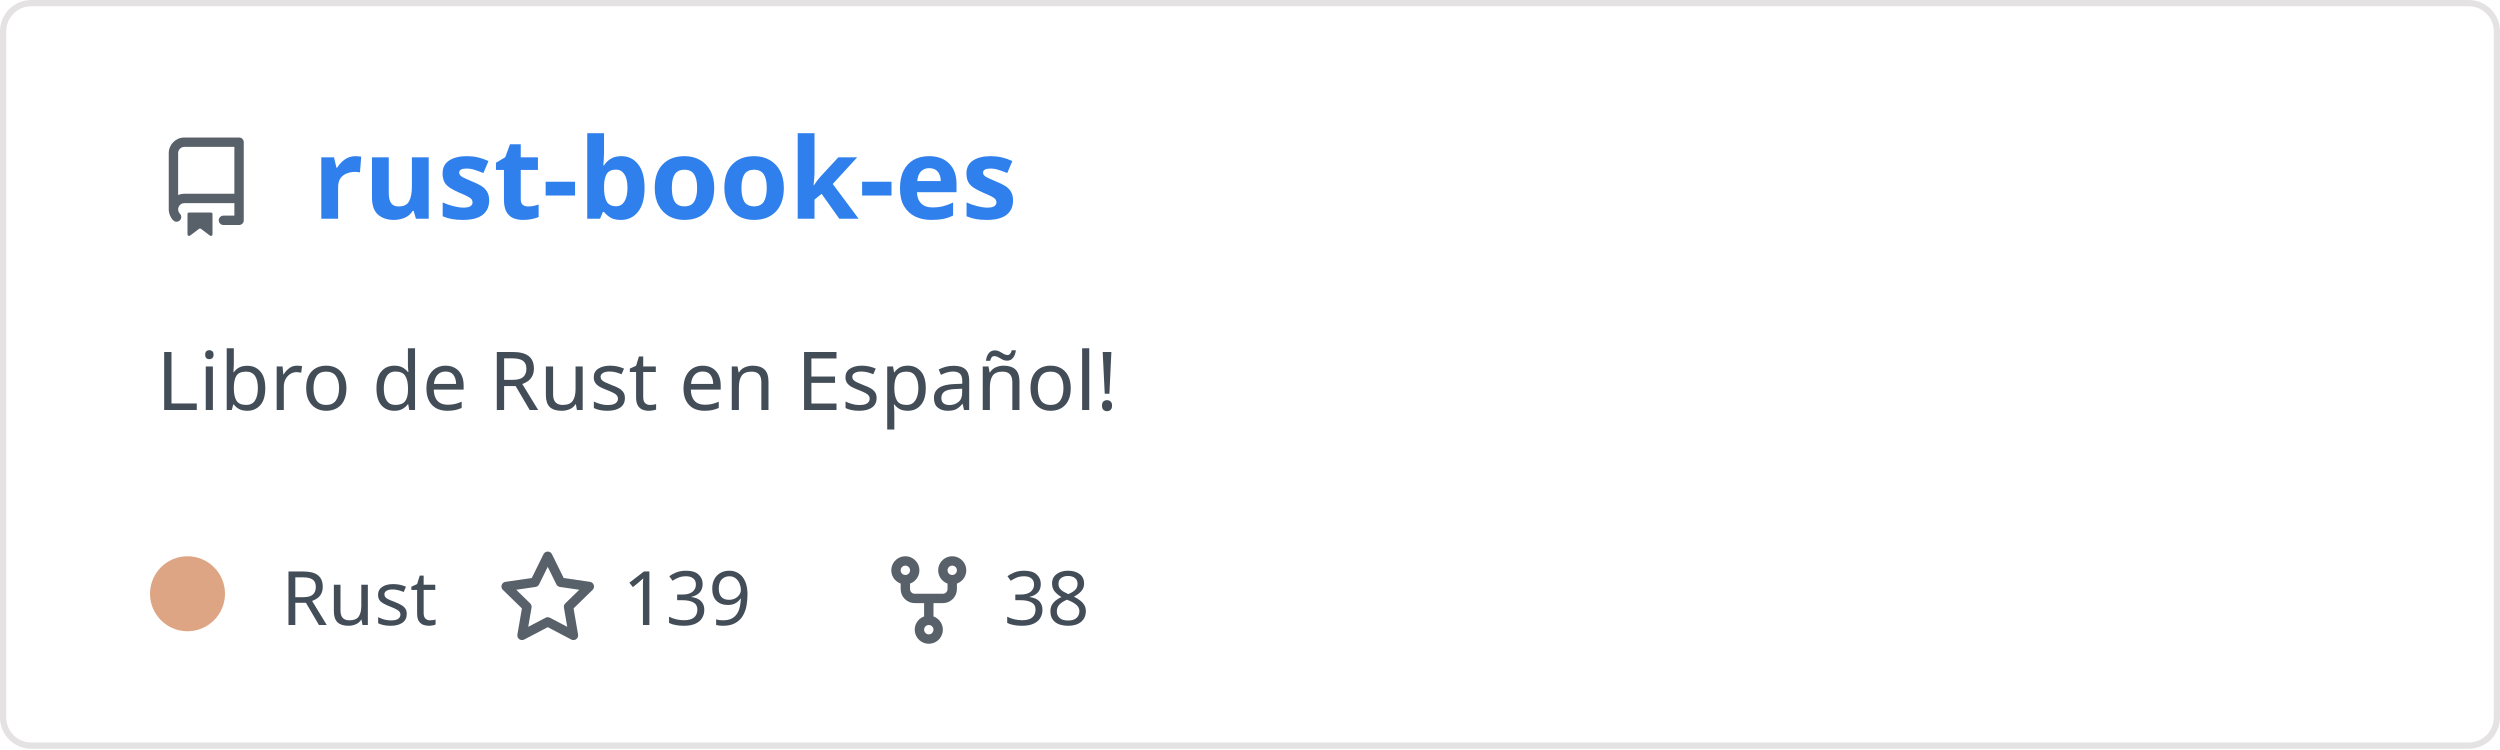
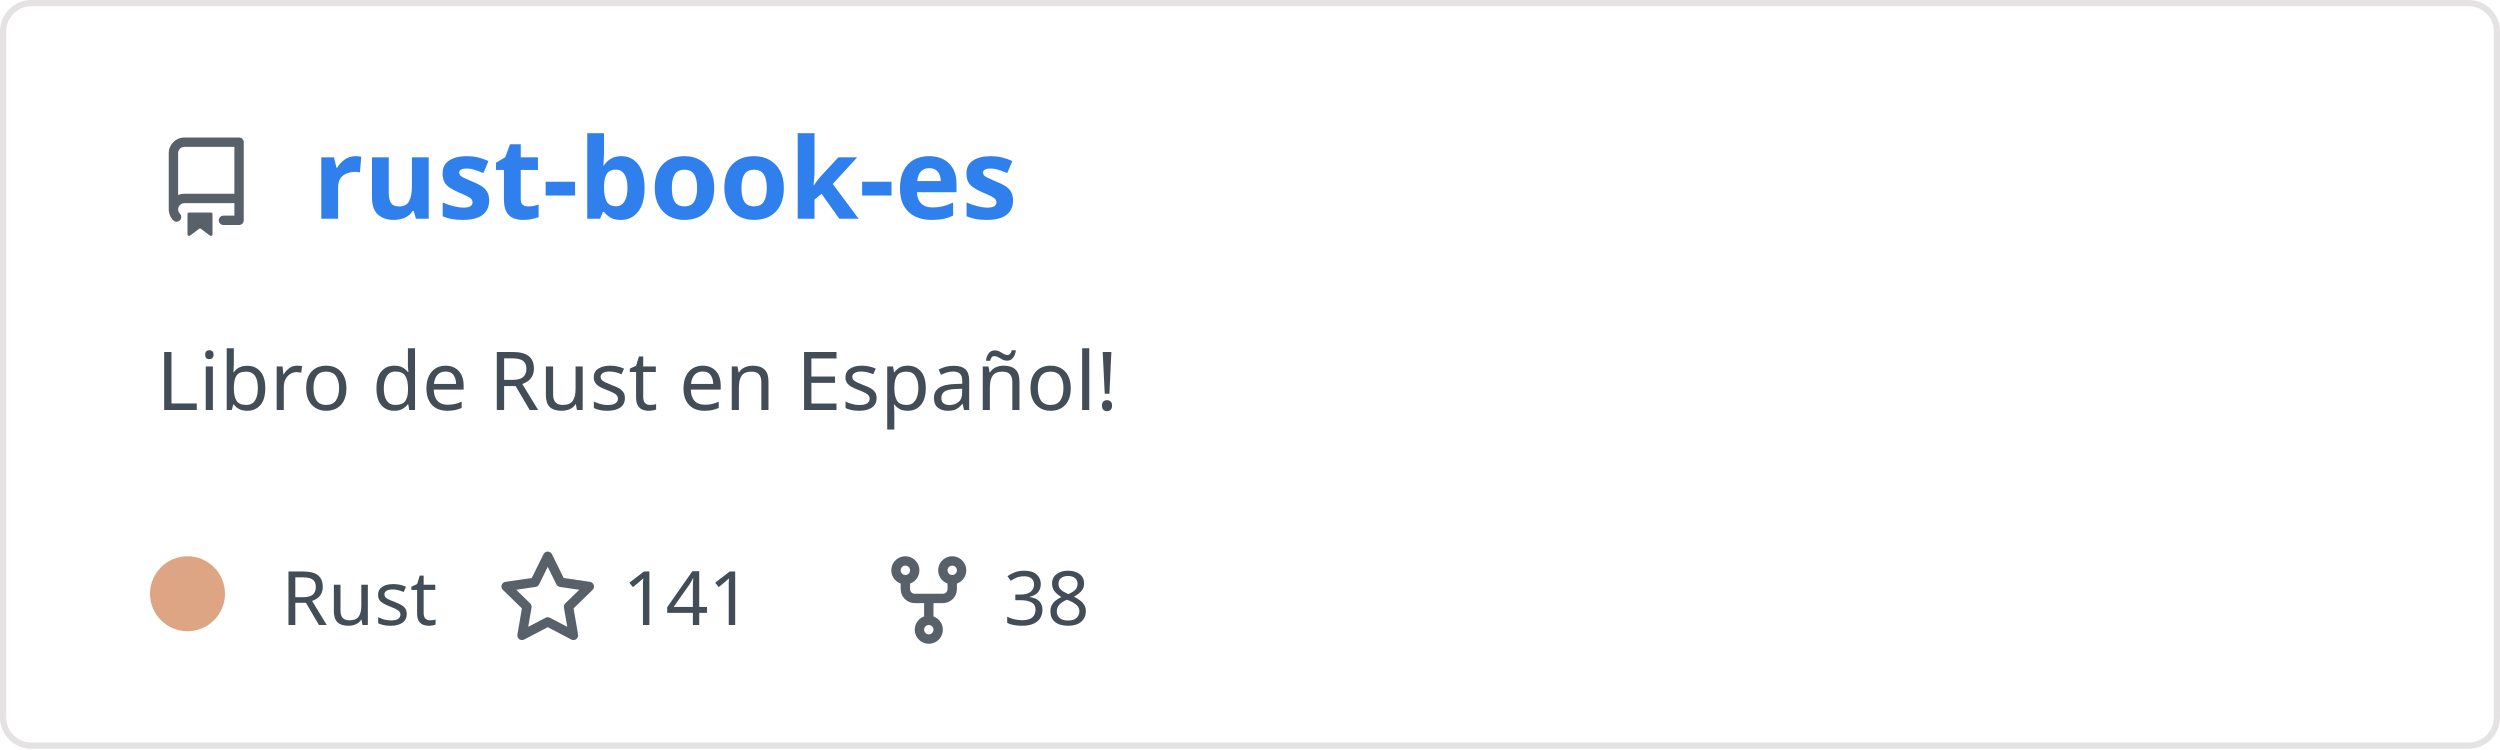
<svg xmlns="http://www.w3.org/2000/svg" width="400" height="120" viewBox="0 0 400 120" fill="none" role="img" aria-labelledby="descId">
  <style>
          .header {
            font: 600 18px 'Segoe UI', Ubuntu, Sans-Serif;
            fill: #2f80ed;
            animation: fadeInAnimation 0.8s ease-in-out forwards;
          }
          @supports(-moz-appearance: auto) {
            /* Selector detects Firefox */
            .header { font-size: 15.5px; }
          }
          
    .description { font: 400 13px 'Segoe UI', Ubuntu, Sans-Serif; fill: #434d58 }
    .gray { font: 400 12px 'Segoe UI', Ubuntu, Sans-Serif; fill: #434d58 }
    .icon { fill: #586069 }
    .badge { font: 600 11px 'Segoe UI', Ubuntu, Sans-Serif; }
    .badge rect { opacity: 0.2 }
  

          
      /* Animations */
      @keyframes scaleInAnimation {
        from {
          transform: translate(-5px, 5px) scale(0);
        }
        to {
          transform: translate(-5px, 5px) scale(1);
        }
      }
      @keyframes fadeInAnimation {
        from {
          opacity: 0;
        }
        to {
          opacity: 1;
        }
      }
    
          * { animation-duration: 0s !important; animation-delay: 0s !important; }
        </style>
  <rect data-testid="card-bg" x="0.5" y="0.5" rx="4.5" height="99%" stroke="#e4e2e2" width="399" fill="#00000000" stroke-opacity="1" />
  <g data-testid="card-title" transform="translate(25, 35)">
    <g transform="translate(0, 0)">
      <svg class="icon" x="0" y="-13" viewBox="0 0 16 16" version="1.1" width="16" height="16">
        <path fill-rule="evenodd" d="M2 2.5A2.5 2.5 0 014.5 0h8.75a.75.75 0 01.75.75v12.5a.75.75 0 01-.75.75h-2.5a.75.75 0 110-1.5h1.75v-2h-8a1 1 0 00-.714 1.7.75.75 0 01-1.072 1.05A2.495 2.495 0 012 11.5v-9zm10.5-1V9h-8c-.356 0-.694.074-1 .208V2.5a1 1 0 011-1h8zM5 12.25v3.25a.25.25 0 00.4.2l1.45-1.087a.25.25 0 01.3 0L8.6 15.7a.25.25 0 00.4-.2v-3.25a.25.25 0 00-.25-.25h-3.5a.25.25 0 00-.25.25z" />
      </svg>
    </g>
    <g transform="translate(25, 0)">
      <text x="0" y="0" class="header" data-testid="header">rust-book-es</text>
    </g>
  </g>
  <g data-testid="main-card-body" transform="translate(0, 55)">
    <text class="description" x="25" y="-5">
      <tspan dy="1.2em" x="25">Libro de Rust en Español!</tspan>
    </text>
    <g transform="translate(30, 45)">
      <g transform="translate(0, 0)">
        <g data-testid="primary-lang">
          <circle data-testid="lang-color" cx="0" cy="-5" r="6" fill="#dea584" />
          <text data-testid="lang-name" class="gray" x="15">Rust</text>
        </g>
      </g>
      <g transform="translate(49.6375, 0)">
        <g transform="translate(0, 0)">
          <svg class="icon" y="-12" viewBox="0 0 16 16" version="1.1" width="16" height="16">
            <path fill-rule="evenodd" d="M8 .25a.75.75 0 01.673.418l1.882 3.815 4.21.612a.75.75 0 01.416 1.279l-3.046 2.97.719 4.192a.75.75 0 01-1.088.791L8 12.347l-3.766 1.98a.75.75 0 01-1.088-.79l.72-4.194L.818 6.374a.75.75 0 01.416-1.28l4.21-.611L7.327.668A.75.75 0 018 .25zm0 2.445L6.615 5.5a.75.75 0 01-.564.41l-3.097.45 2.24 2.184a.75.75 0 01.216.664l-.528 3.084 2.769-1.456a.75.75 0 01.698 0l2.77 1.456-.53-3.084a.75.75 0 01.216-.664l2.24-2.183-3.096-.45a.75.75 0 01-.564-.41L8 2.694v.001z" />
          </svg>
        </g>
        <g transform="translate(20, 0)">
-           <text data-testid="stargazers" class="gray">139</text>
+           <text data-testid="stargazers" class="gray">141</text>
        </g>
      </g>
      <g transform="translate(110.6063, 0)">
        <g transform="translate(0, 0)">
          <svg class="icon" y="-12" viewBox="0 0 16 16" version="1.1" width="16" height="16">
            <path fill-rule="evenodd" d="M5 3.25a.75.75 0 11-1.5 0 .75.75 0 011.5 0zm0 2.122a2.25 2.25 0 10-1.5 0v.878A2.25 2.25 0 005.75 8.5h1.5v2.128a2.251 2.251 0 101.5 0V8.5h1.5a2.25 2.25 0 002.25-2.25v-.878a2.25 2.25 0 10-1.5 0v.878a.75.75 0 01-.75.75h-4.5A.75.75 0 015 6.25v-.878zm3.75 7.378a.75.75 0 11-1.5 0 .75.75 0 011.5 0zm3-8.75a.75.75 0 100-1.5.75.75 0 000 1.5z" />
          </svg>
        </g>
        <g transform="translate(20, 0)">
          <text data-testid="forkcount" class="gray">38</text>
        </g>
      </g>
    </g>
  </g>
</svg>
